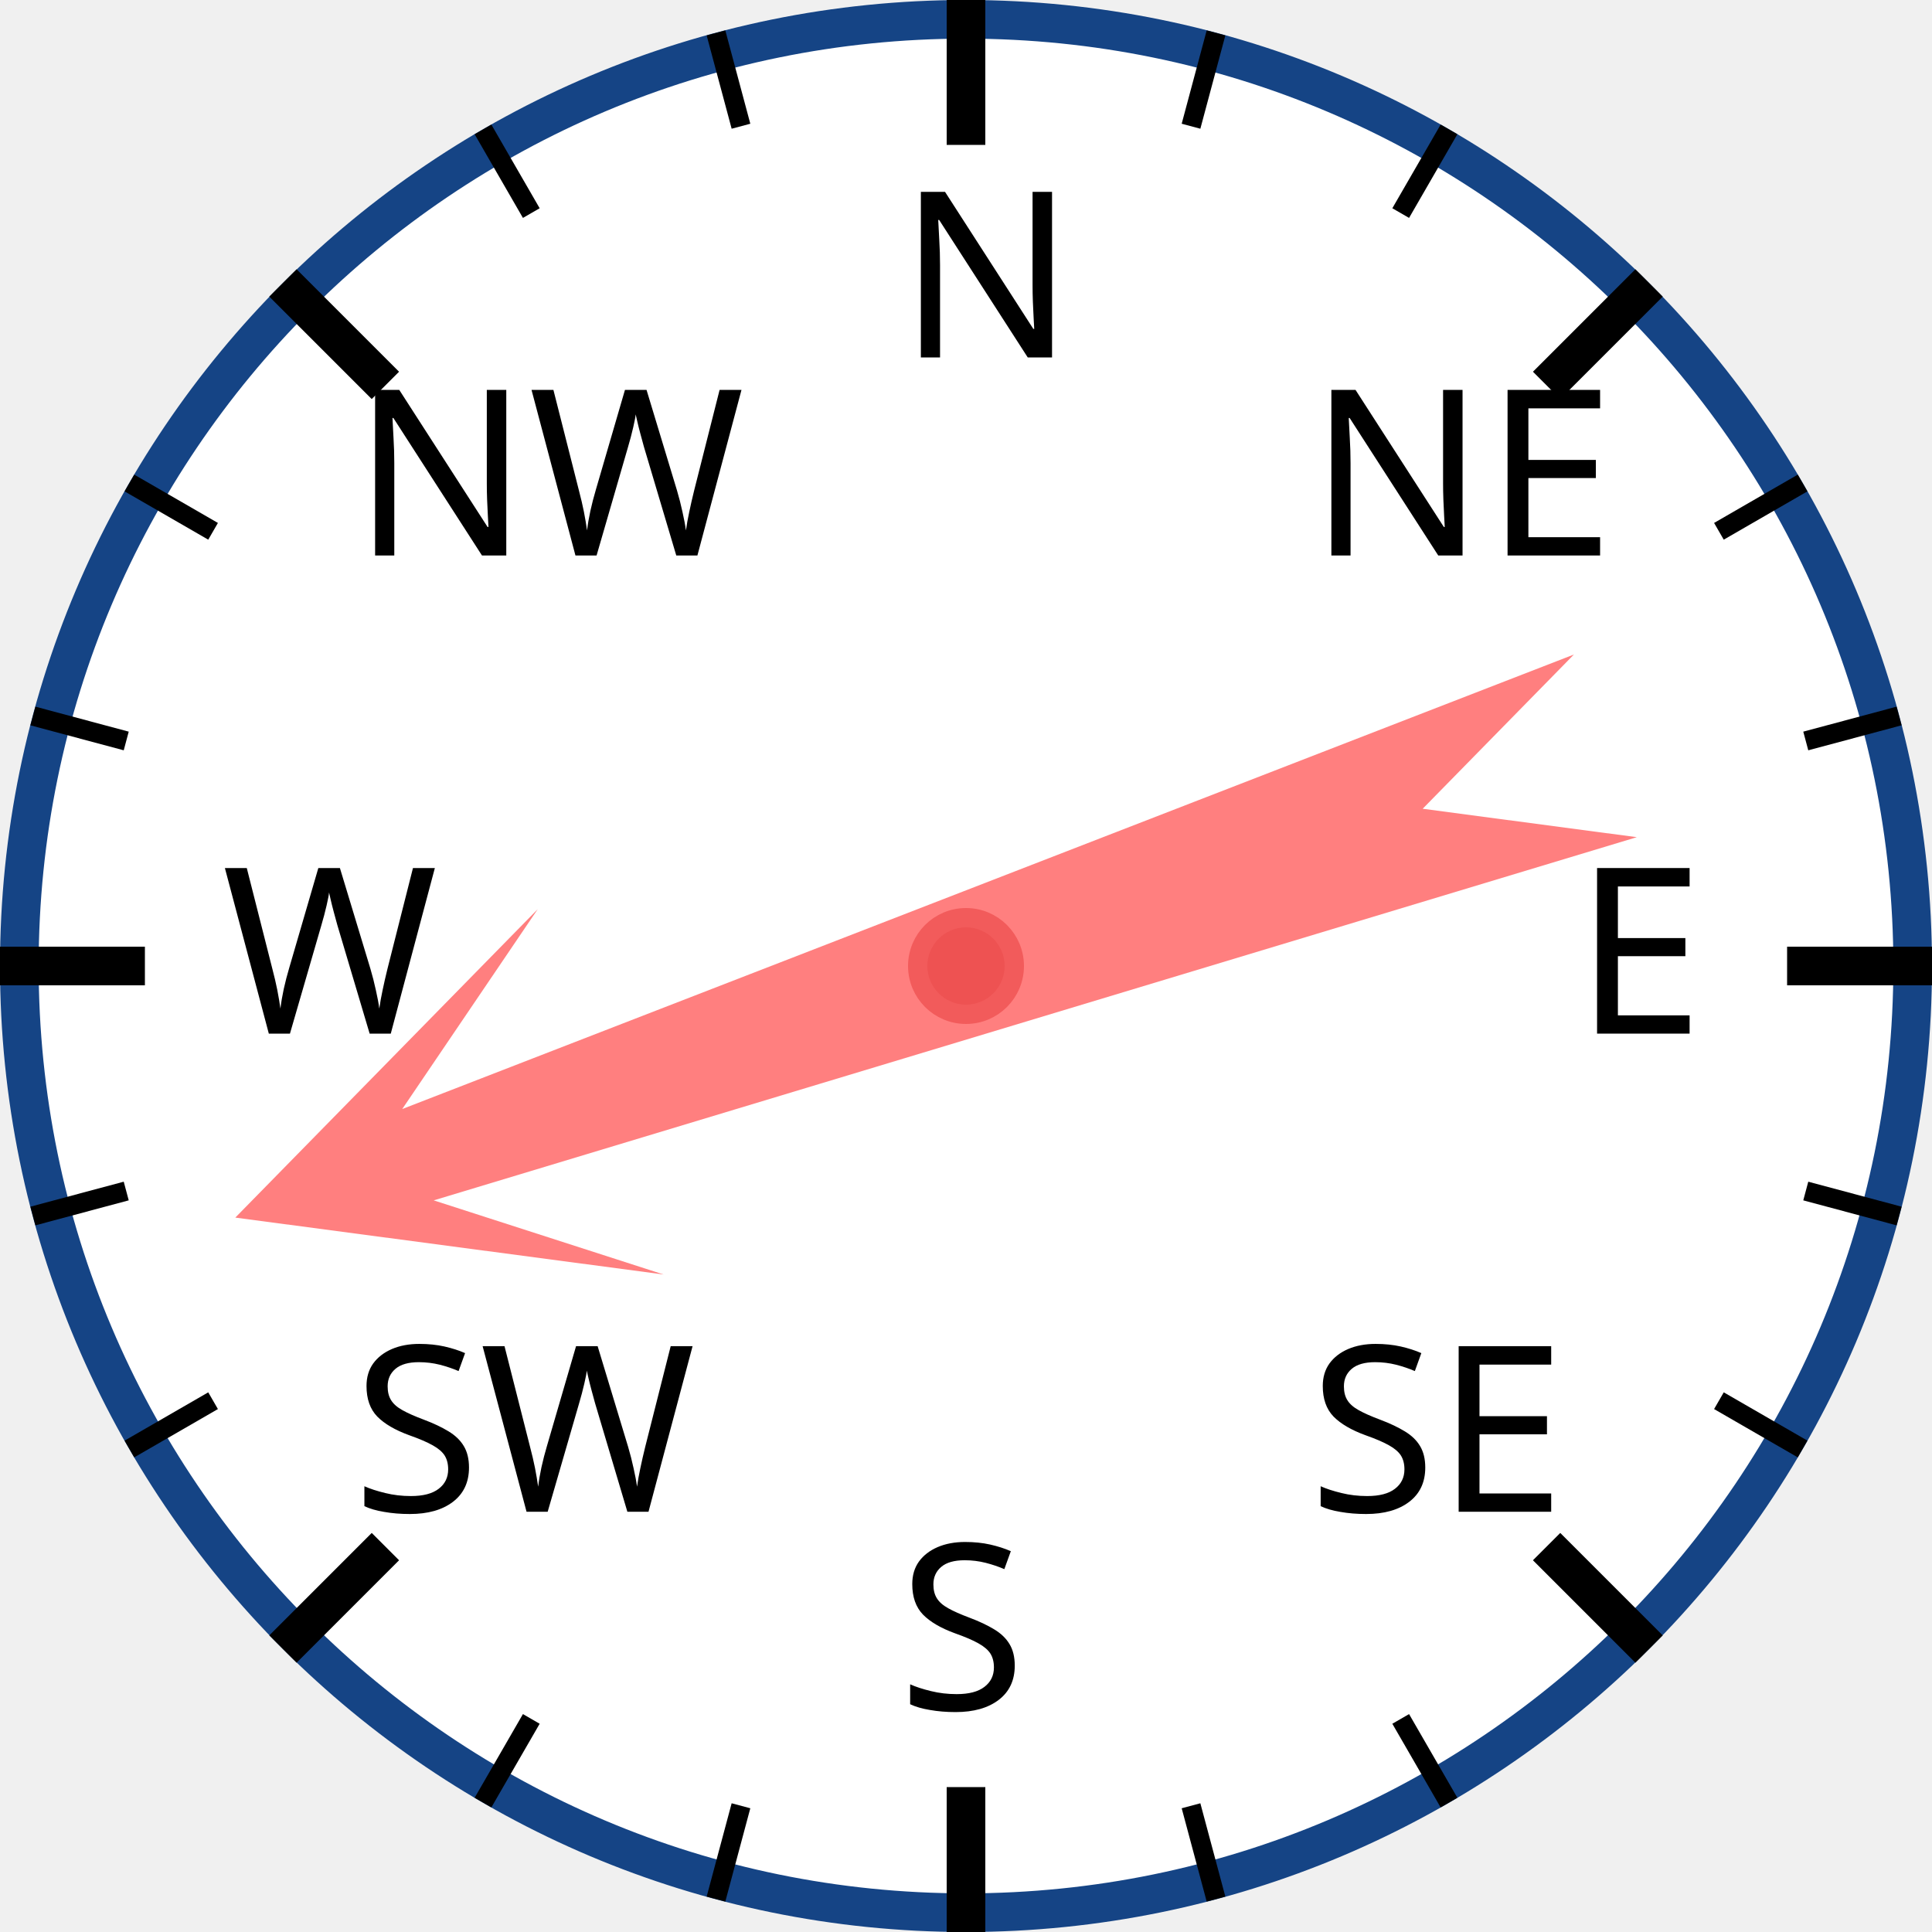
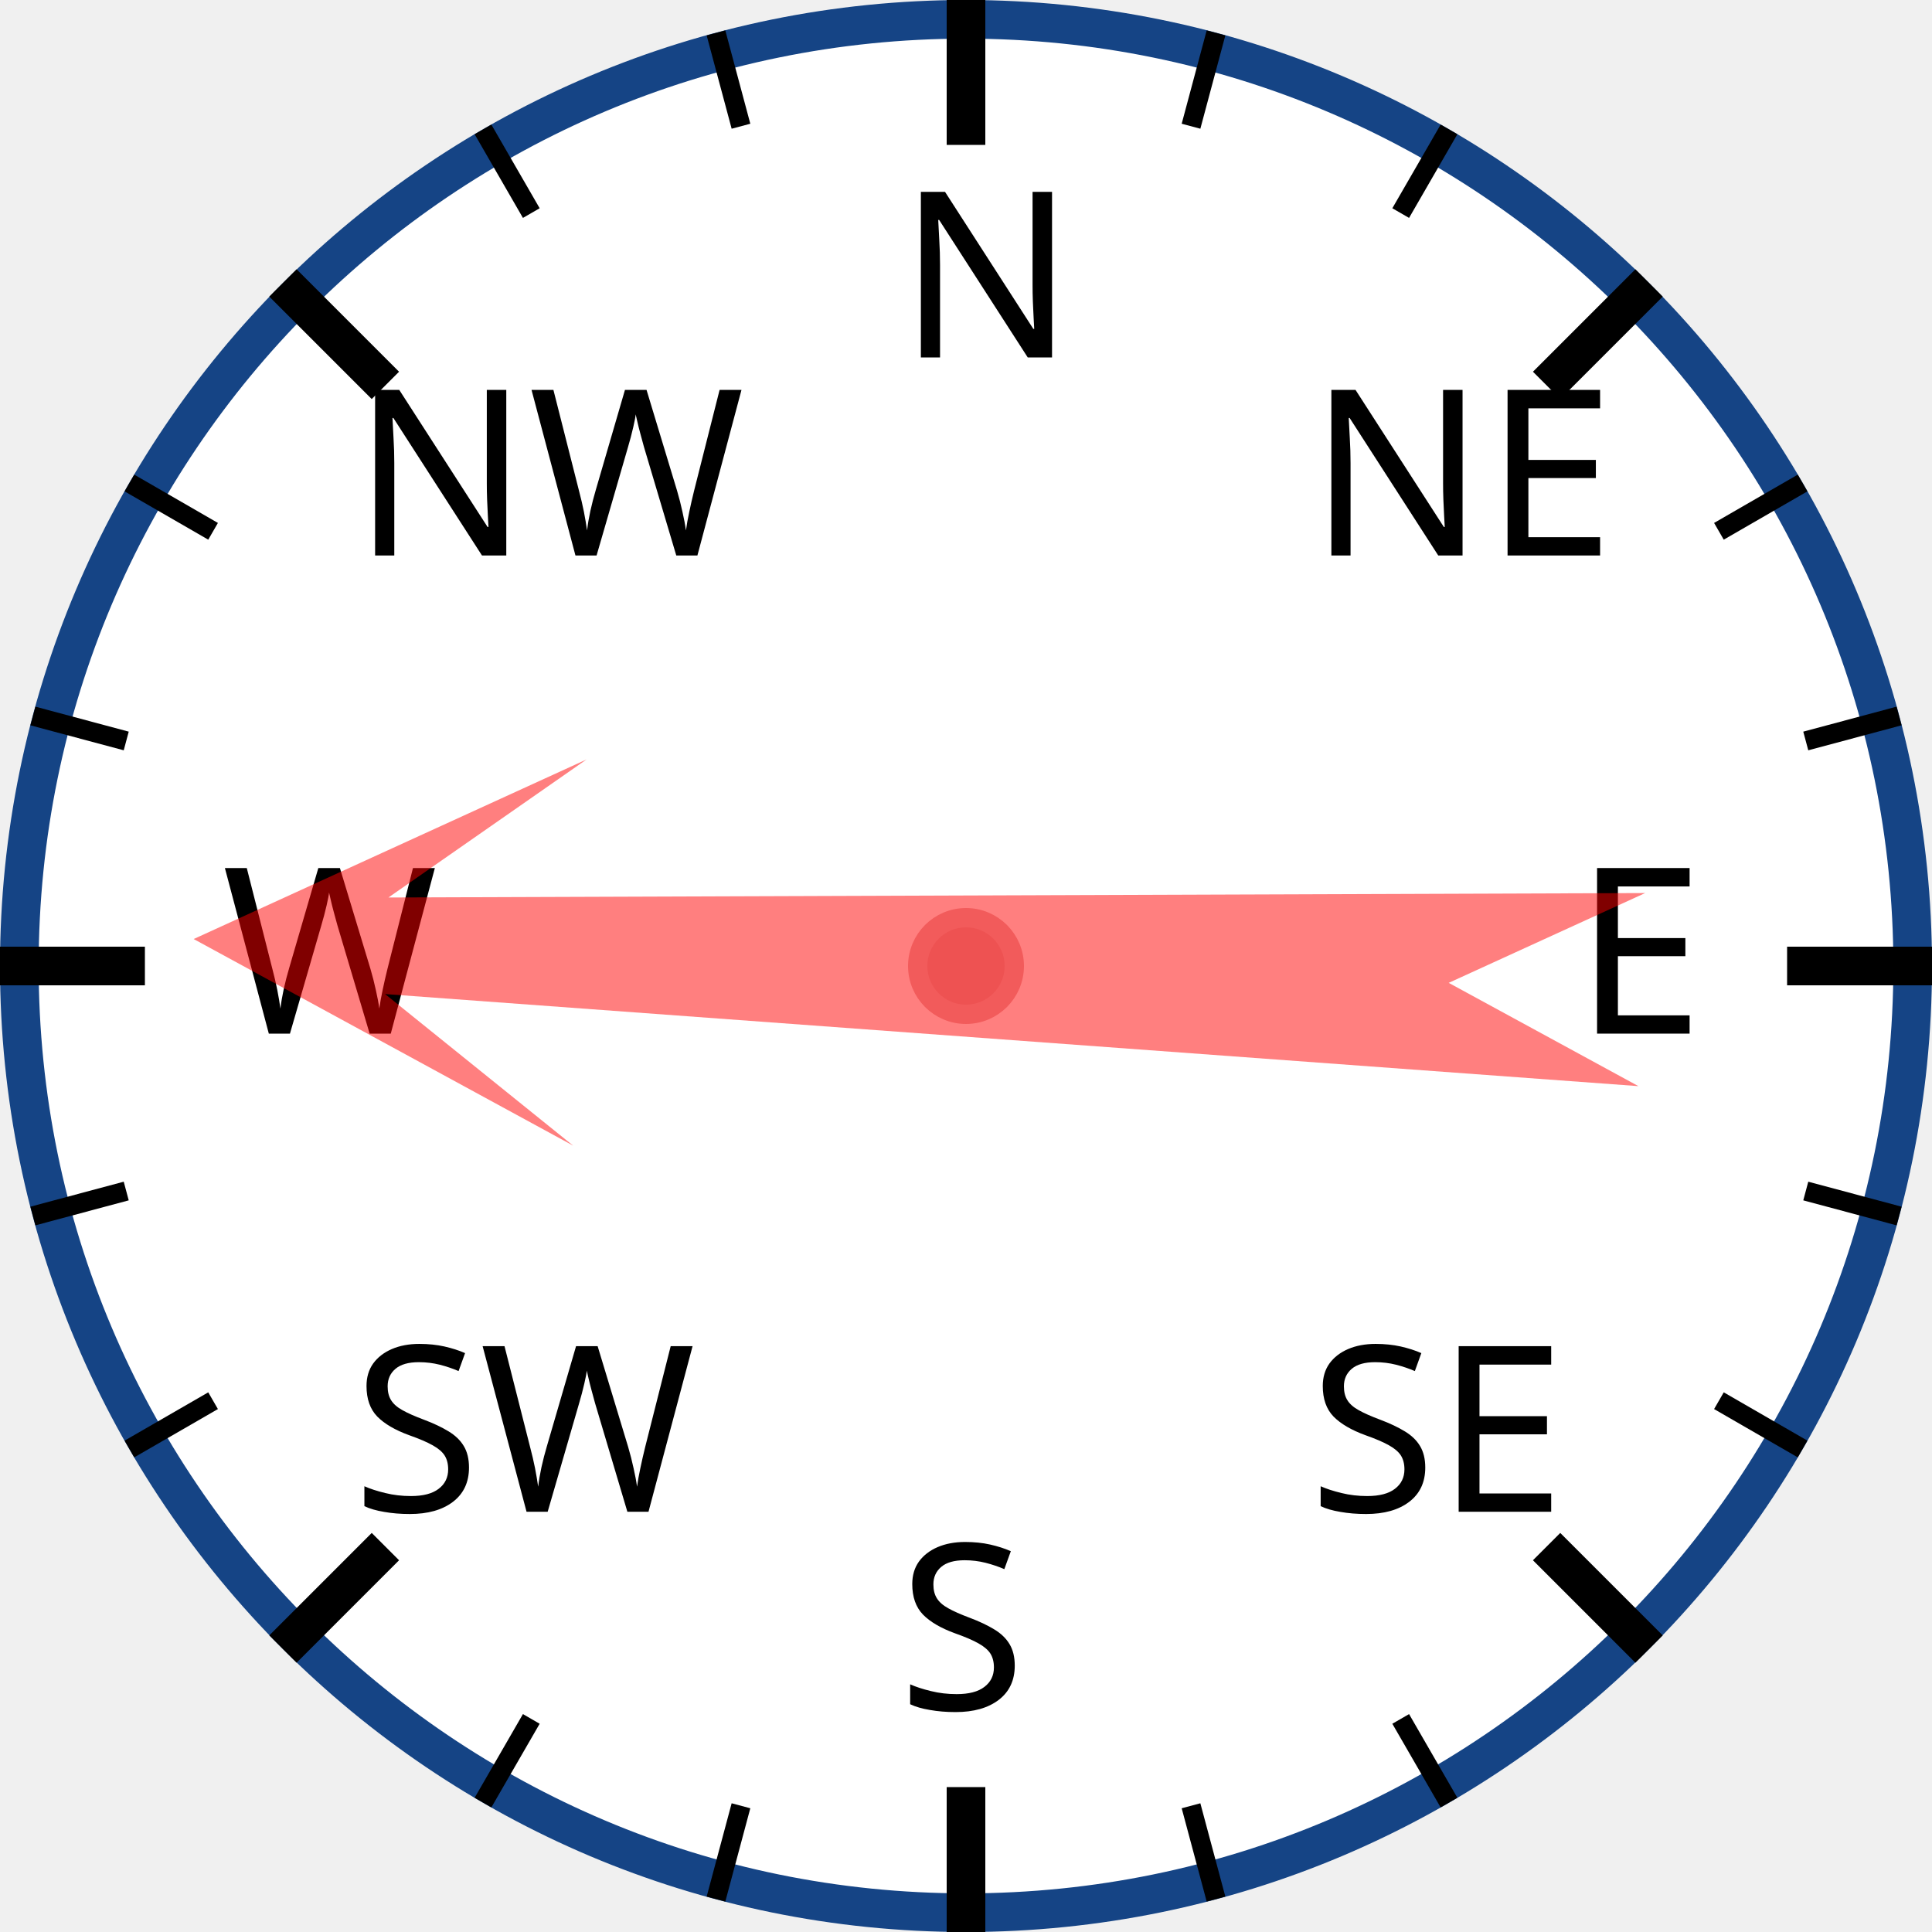
<svg xmlns="http://www.w3.org/2000/svg" width="120px" height="120px" viewBox="0 0 200 200">
  <circle cx="100" cy="100" r="98" style="fill: white; stroke: #154485; stroke-width: 4;" />
  <text x="93.0" y="37.0" style="font-family: sans-serif; font-size: 18pt;">N</text>
  <line x1="100.0" y1="0.0" x2="100.0" y2="15.0" style="stroke: black; stroke-width: 4;" />
  <line x1="74.118" y1="3.407" x2="76.706" y2="13.067" style="stroke: black; stroke-width: 2;" />
  <line x1="50" y1="13.397" x2="55" y2="22.058" style="stroke: black; stroke-width: 2;" />
  <text x="36.503" y="57.503" style="font-family: sans-serif; font-size: 18pt;">NW</text>
  <line x1="29.289" y1="29.289" x2="39.896" y2="39.896" style="stroke: black; stroke-width: 4;" />
  <line x1="13.397" y1="50" x2="22.058" y2="55" style="stroke: black; stroke-width: 2;" />
  <line x1="3.407" y1="74.118" x2="13.067" y2="76.706" style="stroke: black; stroke-width: 2;" />
  <text x="23.0" y="107.0" style="font-family: sans-serif; font-size: 18pt;">W</text>
  <line x1="0.0" y1="100.0" x2="15.0" y2="100.0" style="stroke: black; stroke-width: 4;" />
  <line x1="3.407" y1="125.882" x2="13.067" y2="123.294" style="stroke: black; stroke-width: 2;" />
  <line x1="13.397" y1="150" x2="22.058" y2="145" style="stroke: black; stroke-width: 2;" />
  <text x="36.503" y="156.497" style="font-family: sans-serif; font-size: 18pt;">SW</text>
  <line x1="29.289" y1="170.711" x2="39.896" y2="160.104" style="stroke: black; stroke-width: 4;" />
  <line x1="50" y1="186.603" x2="55" y2="177.942" style="stroke: black; stroke-width: 2;" />
  <line x1="74.118" y1="196.593" x2="76.706" y2="186.933" style="stroke: black; stroke-width: 2;" />
  <text x="93" y="177.0" style="font-family: sans-serif; font-size: 18pt;">S</text>
  <line x1="100" y1="200.0" x2="100" y2="185.0" style="stroke: black; stroke-width: 4;" />
  <line x1="125.882" y1="196.593" x2="123.294" y2="186.933" style="stroke: black; stroke-width: 2;" />
  <line x1="150.0" y1="186.603" x2="145.0" y2="177.942" style="stroke: black; stroke-width: 2;" />
  <text x="135.497" y="156.497" style="font-family: sans-serif; font-size: 18pt;">SE</text>
  <line x1="170.711" y1="170.711" x2="160.104" y2="160.104" style="stroke: black; stroke-width: 4;" />
  <line x1="186.603" y1="150" x2="177.942" y2="145" style="stroke: black; stroke-width: 2;" />
  <line x1="196.593" y1="125.882" x2="186.933" y2="123.294" style="stroke: black; stroke-width: 2;" />
  <text x="163.0" y="107" style="font-family: sans-serif; font-size: 18pt;">E</text>
  <line x1="200.0" y1="100" x2="185.0" y2="100" style="stroke: black; stroke-width: 4;" />
  <line x1="196.593" y1="74.118" x2="186.933" y2="76.706" style="stroke: black; stroke-width: 2;" />
  <line x1="186.603" y1="50" x2="177.942" y2="55" style="stroke: black; stroke-width: 2;" />
  <text x="135.497" y="57.503" style="font-family: sans-serif; font-size: 18pt;">NE</text>
  <line x1="170.711" y1="29.289" x2="160.104" y2="39.896" style="stroke: black; stroke-width: 4;" />
  <line x1="150" y1="13.397" x2="145" y2="22.058" style="stroke: black; stroke-width: 2;" />
  <line x1="125.882" y1="3.407" x2="123.294" y2="13.067" style="stroke: black; stroke-width: 2;" />
-   <polygon points="100 20 120 60 105 40 110 170 100 150 90 170 95 40 80 60" style="fill: red; fill-opacity: 0.5;" transform="rotate(251,100,100)" />
+   <polygon points="100 20 120 60 105 40 110 170 100 150 90 170 95 40 80 60" style="fill: red; fill-opacity: 0.5;" transform="rotate(272,100,100)" />
  <circle cx="100" cy="100" r="5" style="fill: #EE5252; stroke: #F25B5B; stroke-width: 2;" />
</svg>
